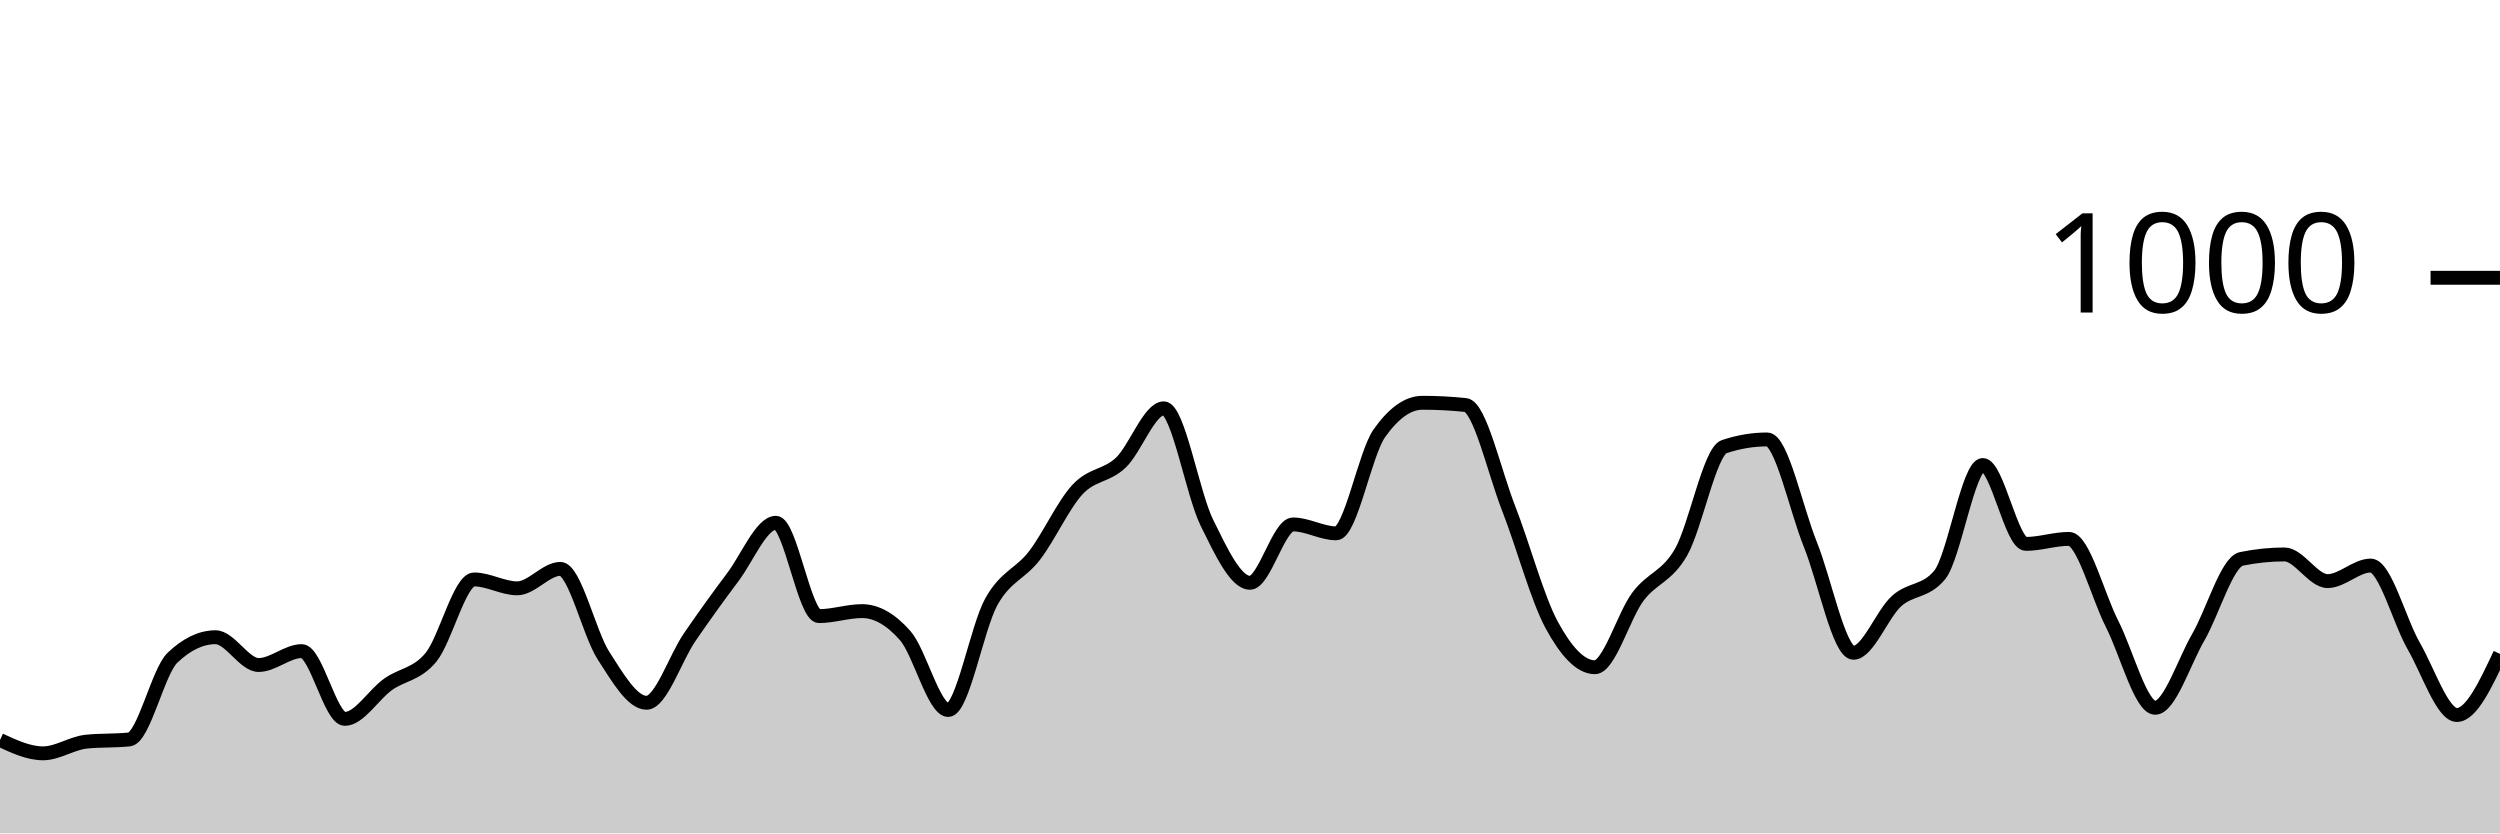
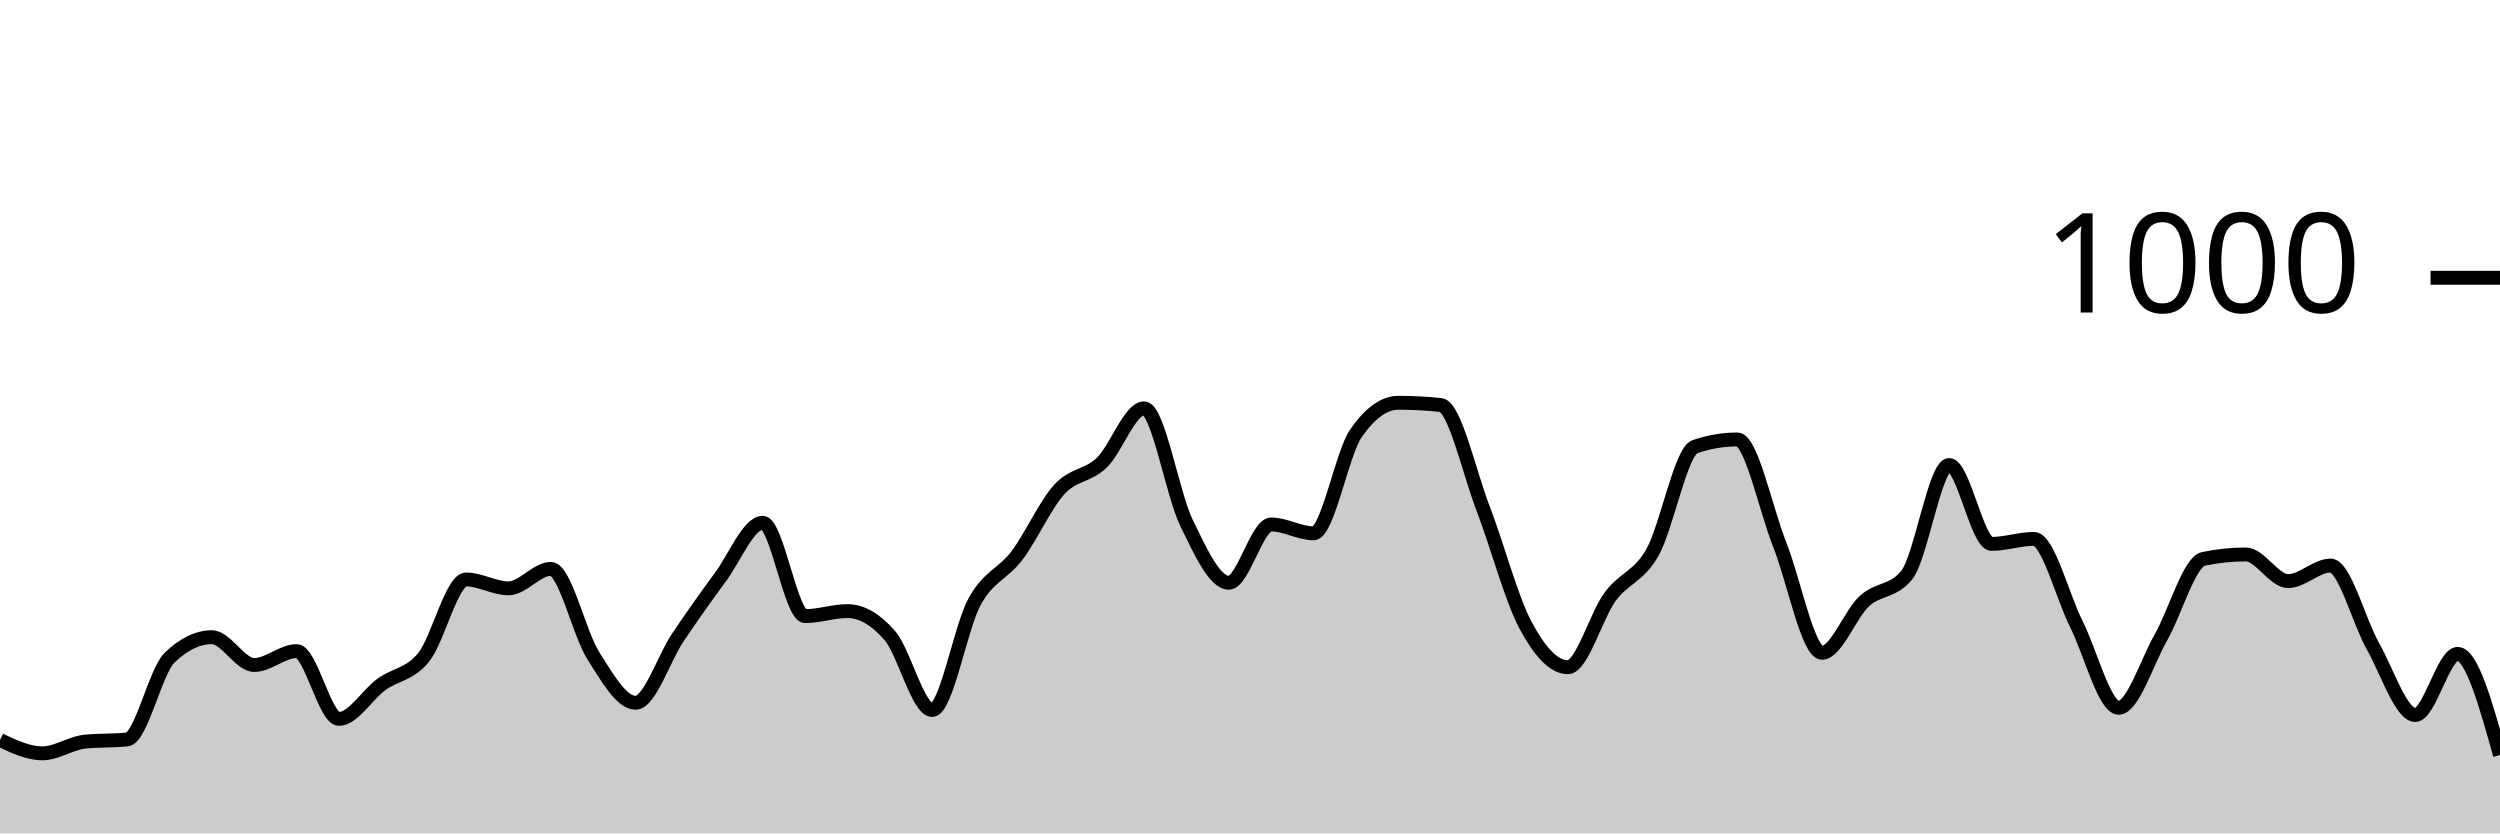
<svg xmlns="http://www.w3.org/2000/svg" viewBox="0 0 180 60">
  <g transform="translate(0,20)">
-     <path class="area" fill="rgba(0, 0, 0, 0.2)" d="M0,33.28C1.034,33.76,2.069,34.24,3.103,34.24C4.138,34.24,5.172,33.507,6.207,33.4C7.241,33.293,8.276,33.347,9.31,33.24C10.345,33.133,11.379,28.347,12.414,27.36C13.448,26.373,14.483,25.88,15.517,25.88C16.552,25.88,17.586,27.88,18.621,27.88C19.655,27.88,20.69,26.88,21.724,26.88C22.759,26.88,23.793,31.76,24.828,31.76C25.862,31.76,26.897,30.02,27.931,29.28C28.966,28.54,30,28.58,31.034,27.32C32.069,26.06,33.103,21.72,34.138,21.72C35.172,21.72,36.207,22.36,37.241,22.36C38.276,22.36,39.31,20.96,40.345,20.96C41.379,20.96,42.414,25.593,43.448,27.2C44.483,28.807,45.517,30.6,46.552,30.6C47.586,30.6,48.621,27.387,49.655,25.88C50.69,24.373,51.724,22.933,52.759,21.56C53.793,20.187,54.828,17.64,55.862,17.64C56.897,17.64,57.931,24.36,58.966,24.36C60,24.36,61.034,24,62.069,24C63.103,24,64.138,24.587,65.172,25.76C66.207,26.933,67.241,31.12,68.276,31.12C69.31,31.12,70.345,25.173,71.379,23.32C72.414,21.467,73.448,21.347,74.483,20C75.517,18.653,76.552,16.353,77.586,15.24C78.621,14.127,79.655,14.293,80.69,13.32C81.724,12.347,82.759,9.4,83.793,9.4C84.828,9.4,85.862,15.547,86.897,17.64C87.931,19.733,88.966,21.96,90,21.96C91.034,21.96,92.069,17.76,93.103,17.76C94.138,17.76,95.172,18.4,96.207,18.4C97.241,18.4,98.276,12.667,99.31,11.2C100.345,9.733,101.379,9,102.414,9C103.448,9,104.483,9.053,105.517,9.16C106.552,9.267,107.586,13.96,108.621,16.6C109.655,19.24,110.69,23.093,111.724,25C112.759,26.907,113.793,28.04,114.828,28.04C115.862,28.04,116.897,24.34,117.931,22.96C118.966,21.58,120,21.56,121.034,19.76C122.069,17.96,123.103,12.507,124.138,12.16C125.172,11.813,126.207,11.64,127.241,11.64C128.276,11.64,129.31,16.64,130.345,19.2C131.379,21.76,132.414,27,133.448,27C134.483,27,135.517,24.213,136.552,23.28C137.586,22.347,138.621,22.653,139.655,21.4C140.69,20.147,141.724,13.48,142.759,13.48C143.793,13.48,144.828,19.16,145.862,19.16C146.897,19.16,147.931,18.8,148.966,18.8C150,18.8,151.034,22.893,152.069,24.92C153.103,26.947,154.138,30.96,155.172,30.96C156.207,30.96,157.241,27.667,158.276,25.88C159.31,24.093,160.345,20.453,161.379,20.24C162.414,20.027,163.448,19.92,164.483,19.92C165.517,19.92,166.552,21.84,167.586,21.84C168.621,21.84,169.655,20.72,170.69,20.72C171.724,20.72,172.759,24.727,173.793,26.52C174.828,28.313,175.862,31.48,176.897,31.48C177.931,31.48,178.966,29.28,180,27.08L180,40C178.966,40,177.931,40,176.897,40C175.862,40,174.828,40,173.793,40C172.759,40,171.724,40,170.69,40C169.655,40,168.621,40,167.586,40C166.552,40,165.517,40,164.483,40C163.448,40,162.414,40,161.379,40C160.345,40,159.31,40,158.276,40C157.241,40,156.207,40,155.172,40C154.138,40,153.103,40,152.069,40C151.034,40,150,40,148.966,40C147.931,40,146.897,40,145.862,40C144.828,40,143.793,40,142.759,40C141.724,40,140.69,40,139.655,40C138.621,40,137.586,40,136.552,40C135.517,40,134.483,40,133.448,40C132.414,40,131.379,40,130.345,40C129.31,40,128.276,40,127.241,40C126.207,40,125.172,40,124.138,40C123.103,40,122.069,40,121.034,40C120,40,118.966,40,117.931,40C116.897,40,115.862,40,114.828,40C113.793,40,112.759,40,111.724,40C110.69,40,109.655,40,108.621,40C107.586,40,106.552,40,105.517,40C104.483,40,103.448,40,102.414,40C101.379,40,100.345,40,99.31,40C98.276,40,97.241,40,96.207,40C95.172,40,94.138,40,93.103,40C92.069,40,91.034,40,90,40C88.966,40,87.931,40,86.897,40C85.862,40,84.828,40,83.793,40C82.759,40,81.724,40,80.69,40C79.655,40,78.621,40,77.586,40C76.552,40,75.517,40,74.483,40C73.448,40,72.414,40,71.379,40C70.345,40,69.31,40,68.276,40C67.241,40,66.207,40,65.172,40C64.138,40,63.103,40,62.069,40C61.034,40,60,40,58.966,40C57.931,40,56.897,40,55.862,40C54.828,40,53.793,40,52.759,40C51.724,40,50.69,40,49.655,40C48.621,40,47.586,40,46.552,40C45.517,40,44.483,40,43.448,40C42.414,40,41.379,40,40.345,40C39.31,40,38.276,40,37.241,40C36.207,40,35.172,40,34.138,40C33.103,40,32.069,40,31.034,40C30,40,28.966,40,27.931,40C26.897,40,25.862,40,24.828,40C23.793,40,22.759,40,21.724,40C20.69,40,19.655,40,18.621,40C17.586,40,16.552,40,15.517,40C14.483,40,13.448,40,12.414,40C11.379,40,10.345,40,9.31,40C8.276,40,7.241,40,6.207,40C5.172,40,4.138,40,3.103,40C2.069,40,1.034,40,0,40Z" />
-     <path class="line" stroke="black" fill="none" d="M0,33.28C1.034,33.76,2.069,34.24,3.103,34.24C4.138,34.24,5.172,33.507,6.207,33.4C7.241,33.293,8.276,33.347,9.31,33.24C10.345,33.133,11.379,28.347,12.414,27.36C13.448,26.373,14.483,25.88,15.517,25.88C16.552,25.88,17.586,27.88,18.621,27.88C19.655,27.88,20.69,26.88,21.724,26.88C22.759,26.88,23.793,31.76,24.828,31.76C25.862,31.76,26.897,30.02,27.931,29.28C28.966,28.54,30,28.58,31.034,27.32C32.069,26.06,33.103,21.72,34.138,21.72C35.172,21.72,36.207,22.36,37.241,22.36C38.276,22.36,39.31,20.96,40.345,20.96C41.379,20.96,42.414,25.593,43.448,27.2C44.483,28.807,45.517,30.6,46.552,30.6C47.586,30.6,48.621,27.387,49.655,25.88C50.69,24.373,51.724,22.933,52.759,21.56C53.793,20.187,54.828,17.64,55.862,17.64C56.897,17.64,57.931,24.36,58.966,24.36C60,24.36,61.034,24,62.069,24C63.103,24,64.138,24.587,65.172,25.76C66.207,26.933,67.241,31.12,68.276,31.12C69.31,31.12,70.345,25.173,71.379,23.32C72.414,21.467,73.448,21.347,74.483,20C75.517,18.653,76.552,16.353,77.586,15.24C78.621,14.127,79.655,14.293,80.69,13.32C81.724,12.347,82.759,9.4,83.793,9.4C84.828,9.4,85.862,15.547,86.897,17.64C87.931,19.733,88.966,21.96,90,21.96C91.034,21.96,92.069,17.76,93.103,17.76C94.138,17.76,95.172,18.4,96.207,18.4C97.241,18.4,98.276,12.667,99.31,11.2C100.345,9.733,101.379,9,102.414,9C103.448,9,104.483,9.053,105.517,9.16C106.552,9.267,107.586,13.96,108.621,16.6C109.655,19.24,110.69,23.093,111.724,25C112.759,26.907,113.793,28.04,114.828,28.04C115.862,28.04,116.897,24.34,117.931,22.96C118.966,21.58,120,21.56,121.034,19.76C122.069,17.96,123.103,12.507,124.138,12.16C125.172,11.813,126.207,11.64,127.241,11.64C128.276,11.64,129.31,16.64,130.345,19.2C131.379,21.76,132.414,27,133.448,27C134.483,27,135.517,24.213,136.552,23.28C137.586,22.347,138.621,22.653,139.655,21.4C140.69,20.147,141.724,13.48,142.759,13.48C143.793,13.48,144.828,19.16,145.862,19.16C146.897,19.16,147.931,18.8,148.966,18.8C150,18.8,151.034,22.893,152.069,24.92C153.103,26.947,154.138,30.96,155.172,30.96C156.207,30.96,157.241,27.667,158.276,25.88C159.31,24.093,160.345,20.453,161.379,20.24C162.414,20.027,163.448,19.92,164.483,19.92C165.517,19.92,166.552,21.84,167.586,21.84C168.621,21.84,169.655,20.72,170.69,20.72C171.724,20.72,172.759,24.727,173.793,26.52C174.828,28.313,175.862,31.48,176.897,31.48C177.931,31.48,178.966,29.28,180,27.08" />
+     <path class="area" fill="rgba(0, 0, 0, 0.2)" d="M0,33.28C1.017,33.76,2.034,34.24,3.051,34.24C4.068,34.24,5.085,33.507,6.102,33.4C7.119,33.293,8.136,33.347,9.153,33.24C10.169,33.133,11.186,28.347,12.203,27.36C13.22,26.373,14.237,25.88,15.254,25.88C16.271,25.88,17.288,27.88,18.305,27.88C19.322,27.88,20.339,26.88,21.356,26.88C22.373,26.88,23.39,31.76,24.407,31.76C25.424,31.76,26.441,30.02,27.458,29.28C28.475,28.54,29.492,28.58,30.508,27.32C31.525,26.06,32.542,21.72,33.559,21.72C34.576,21.72,35.593,22.36,36.61,22.36C37.627,22.36,38.644,20.96,39.661,20.96C40.678,20.96,41.695,25.593,42.712,27.2C43.729,28.807,44.746,30.6,45.763,30.6C46.78,30.6,47.797,27.387,48.814,25.88C49.831,24.373,50.847,22.933,51.864,21.56C52.881,20.187,53.898,17.64,54.915,17.64C55.932,17.64,56.949,24.36,57.966,24.36C58.983,24.36,60,24,61.017,24C62.034,24,63.051,24.587,64.068,25.76C65.085,26.933,66.102,31.12,67.119,31.12C68.136,31.12,69.153,25.173,70.169,23.32C71.186,21.467,72.203,21.347,73.22,20C74.237,18.653,75.254,16.353,76.271,15.24C77.288,14.127,78.305,14.293,79.322,13.32C80.339,12.347,81.356,9.4,82.373,9.4C83.39,9.4,84.407,15.547,85.424,17.64C86.441,19.733,87.458,21.96,88.475,21.96C89.492,21.96,90.508,17.76,91.525,17.76C92.542,17.76,93.559,18.4,94.576,18.4C95.593,18.4,96.61,12.667,97.627,11.2C98.644,9.733,99.661,9,100.678,9C101.695,9,102.712,9.053,103.729,9.16C104.746,9.267,105.763,13.96,106.78,16.6C107.797,19.24,108.814,23.093,109.831,25C110.847,26.907,111.864,28.04,112.881,28.04C113.898,28.04,114.915,24.34,115.932,22.96C116.949,21.58,117.966,21.56,118.983,19.76C120,17.96,121.017,12.507,122.034,12.16C123.051,11.813,124.068,11.64,125.085,11.64C126.102,11.64,127.119,16.64,128.136,19.2C129.153,21.76,130.169,27,131.186,27C132.203,27,133.22,24.213,134.237,23.28C135.254,22.347,136.271,22.653,137.288,21.4C138.305,20.147,139.322,13.48,140.339,13.48C141.356,13.48,142.373,19.16,143.39,19.16C144.407,19.16,145.424,18.8,146.441,18.8C147.458,18.8,148.475,22.893,149.492,24.92C150.508,26.947,151.525,30.96,152.542,30.96C153.559,30.96,154.576,27.667,155.593,25.88C156.61,24.093,157.627,20.453,158.644,20.24C159.661,20.027,160.678,19.92,161.695,19.92C162.712,19.92,163.729,21.84,164.746,21.84C165.763,21.84,166.78,20.72,167.797,20.72C168.814,20.72,169.831,24.727,170.847,26.52C171.864,28.313,172.881,31.48,173.898,31.48C174.915,31.48,175.932,27.08,176.949,27.08C177.966,27.08,178.983,30.72,180,34.36L180,40C178.983,40,177.966,40,176.949,40C175.932,40,174.915,40,173.898,40C172.881,40,171.864,40,170.847,40C169.831,40,168.814,40,167.797,40C166.78,40,165.763,40,164.746,40C163.729,40,162.712,40,161.695,40C160.678,40,159.661,40,158.644,40C157.627,40,156.61,40,155.593,40C154.576,40,153.559,40,152.542,40C151.525,40,150.508,40,149.492,40C148.475,40,147.458,40,146.441,40C145.424,40,144.407,40,143.39,40C142.373,40,141.356,40,140.339,40C139.322,40,138.305,40,137.288,40C136.271,40,135.254,40,134.237,40C133.22,40,132.203,40,131.186,40C130.169,40,129.153,40,128.136,40C127.119,40,126.102,40,125.085,40C124.068,40,123.051,40,122.034,40C121.017,40,120,40,118.983,40C117.966,40,116.949,40,115.932,40C114.915,40,113.898,40,112.881,40C111.864,40,110.847,40,109.831,40C108.814,40,107.797,40,106.78,40C105.763,40,104.746,40,103.729,40C102.712,40,101.695,40,100.678,40C99.661,40,98.644,40,97.627,40C96.61,40,95.593,40,94.576,40C93.559,40,92.542,40,91.525,40C90.508,40,89.492,40,88.475,40C87.458,40,86.441,40,85.424,40C84.407,40,83.39,40,82.373,40C81.356,40,80.339,40,79.322,40C78.305,40,77.288,40,76.271,40C75.254,40,74.237,40,73.22,40C72.203,40,71.186,40,70.169,40C69.153,40,68.136,40,67.119,40C66.102,40,65.085,40,64.068,40C63.051,40,62.034,40,61.017,40C60,40,58.983,40,57.966,40C56.949,40,55.932,40,54.915,40C53.898,40,52.881,40,51.864,40C50.847,40,49.831,40,48.814,40C47.797,40,46.78,40,45.763,40C44.746,40,43.729,40,42.712,40C41.695,40,40.678,40,39.661,40C38.644,40,37.627,40,36.61,40C35.593,40,34.576,40,33.559,40C32.542,40,31.525,40,30.508,40C29.492,40,28.475,40,27.458,40C26.441,40,25.424,40,24.407,40C23.39,40,22.373,40,21.356,40C20.339,40,19.322,40,18.305,40C17.288,40,16.271,40,15.254,40C14.237,40,13.22,40,12.203,40C11.186,40,10.169,40,9.153,40C8.136,40,7.119,40,6.102,40C5.085,40,4.068,40,3.051,40C2.034,40,1.017,40,0,40Z" />
+     <path class="line" stroke="black" fill="none" d="M0,33.28C1.017,33.76,2.034,34.24,3.051,34.24C4.068,34.24,5.085,33.507,6.102,33.4C7.119,33.293,8.136,33.347,9.153,33.24C10.169,33.133,11.186,28.347,12.203,27.36C13.22,26.373,14.237,25.88,15.254,25.88C16.271,25.88,17.288,27.88,18.305,27.88C19.322,27.88,20.339,26.88,21.356,26.88C22.373,26.88,23.39,31.76,24.407,31.76C25.424,31.76,26.441,30.02,27.458,29.28C28.475,28.54,29.492,28.58,30.508,27.32C31.525,26.06,32.542,21.72,33.559,21.72C34.576,21.72,35.593,22.36,36.61,22.36C37.627,22.36,38.644,20.96,39.661,20.96C40.678,20.96,41.695,25.593,42.712,27.2C43.729,28.807,44.746,30.6,45.763,30.6C46.78,30.6,47.797,27.387,48.814,25.88C49.831,24.373,50.847,22.933,51.864,21.56C52.881,20.187,53.898,17.64,54.915,17.64C55.932,17.64,56.949,24.36,57.966,24.36C58.983,24.36,60,24,61.017,24C62.034,24,63.051,24.587,64.068,25.76C65.085,26.933,66.102,31.12,67.119,31.12C68.136,31.12,69.153,25.173,70.169,23.32C71.186,21.467,72.203,21.347,73.22,20C74.237,18.653,75.254,16.353,76.271,15.24C77.288,14.127,78.305,14.293,79.322,13.32C80.339,12.347,81.356,9.4,82.373,9.4C83.39,9.4,84.407,15.547,85.424,17.64C86.441,19.733,87.458,21.96,88.475,21.96C89.492,21.96,90.508,17.76,91.525,17.76C92.542,17.76,93.559,18.4,94.576,18.4C95.593,18.4,96.61,12.667,97.627,11.2C98.644,9.733,99.661,9,100.678,9C101.695,9,102.712,9.053,103.729,9.16C104.746,9.267,105.763,13.96,106.78,16.6C107.797,19.24,108.814,23.093,109.831,25C110.847,26.907,111.864,28.04,112.881,28.04C113.898,28.04,114.915,24.34,115.932,22.96C116.949,21.58,117.966,21.56,118.983,19.76C120,17.96,121.017,12.507,122.034,12.16C123.051,11.813,124.068,11.64,125.085,11.64C126.102,11.64,127.119,16.64,128.136,19.2C129.153,21.76,130.169,27,131.186,27C132.203,27,133.22,24.213,134.237,23.28C135.254,22.347,136.271,22.653,137.288,21.4C138.305,20.147,139.322,13.48,140.339,13.48C141.356,13.48,142.373,19.16,143.39,19.16C144.407,19.16,145.424,18.8,146.441,18.8C147.458,18.8,148.475,22.893,149.492,24.92C150.508,26.947,151.525,30.96,152.542,30.96C153.559,30.96,154.576,27.667,155.593,25.88C156.61,24.093,157.627,20.453,158.644,20.24C159.661,20.027,160.678,19.92,161.695,19.92C162.712,19.92,163.729,21.84,164.746,21.84C165.763,21.84,166.78,20.72,167.797,20.72C168.814,20.72,169.831,24.727,170.847,26.52C171.864,28.313,172.881,31.48,173.898,31.48C174.915,31.48,175.932,27.08,176.949,27.08C177.966,27.08,178.983,30.72,180,34.36" />
    <path class="axis-ceiling" stroke-width="1" stroke="black" fill="none" d="M175,0L180,0" />
    <text class="axis-ceiling-label" font-family="sans-serif" text-anchor="end" font-size="10px" x="170" y="2.5">1000</text>
  </g>
</svg>
